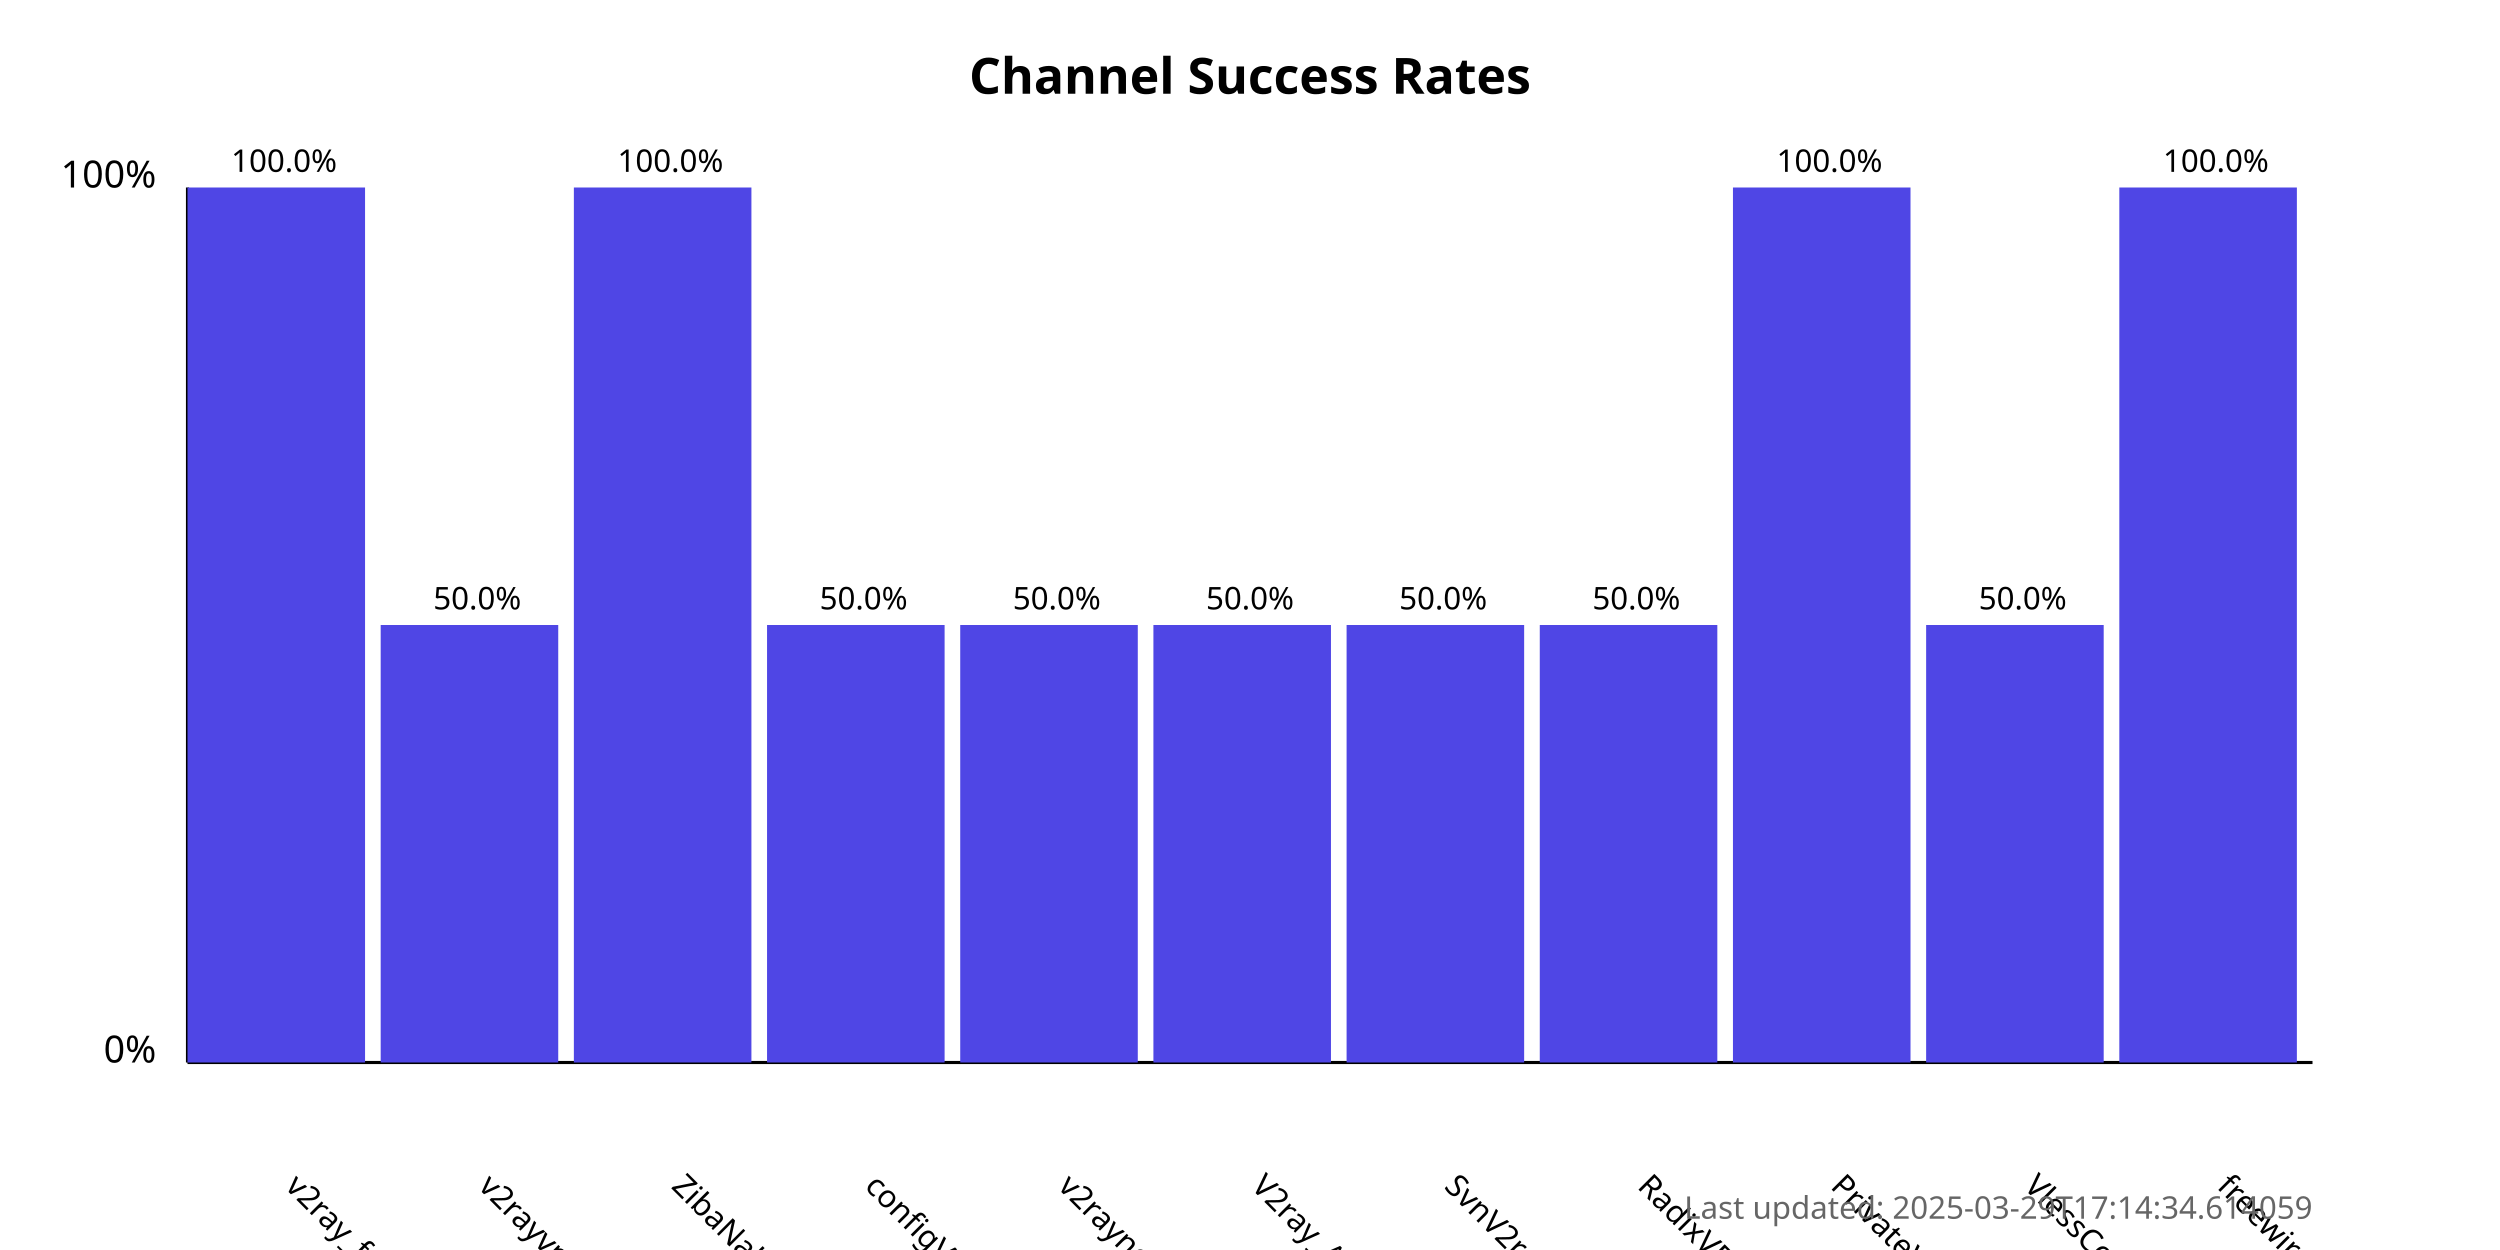
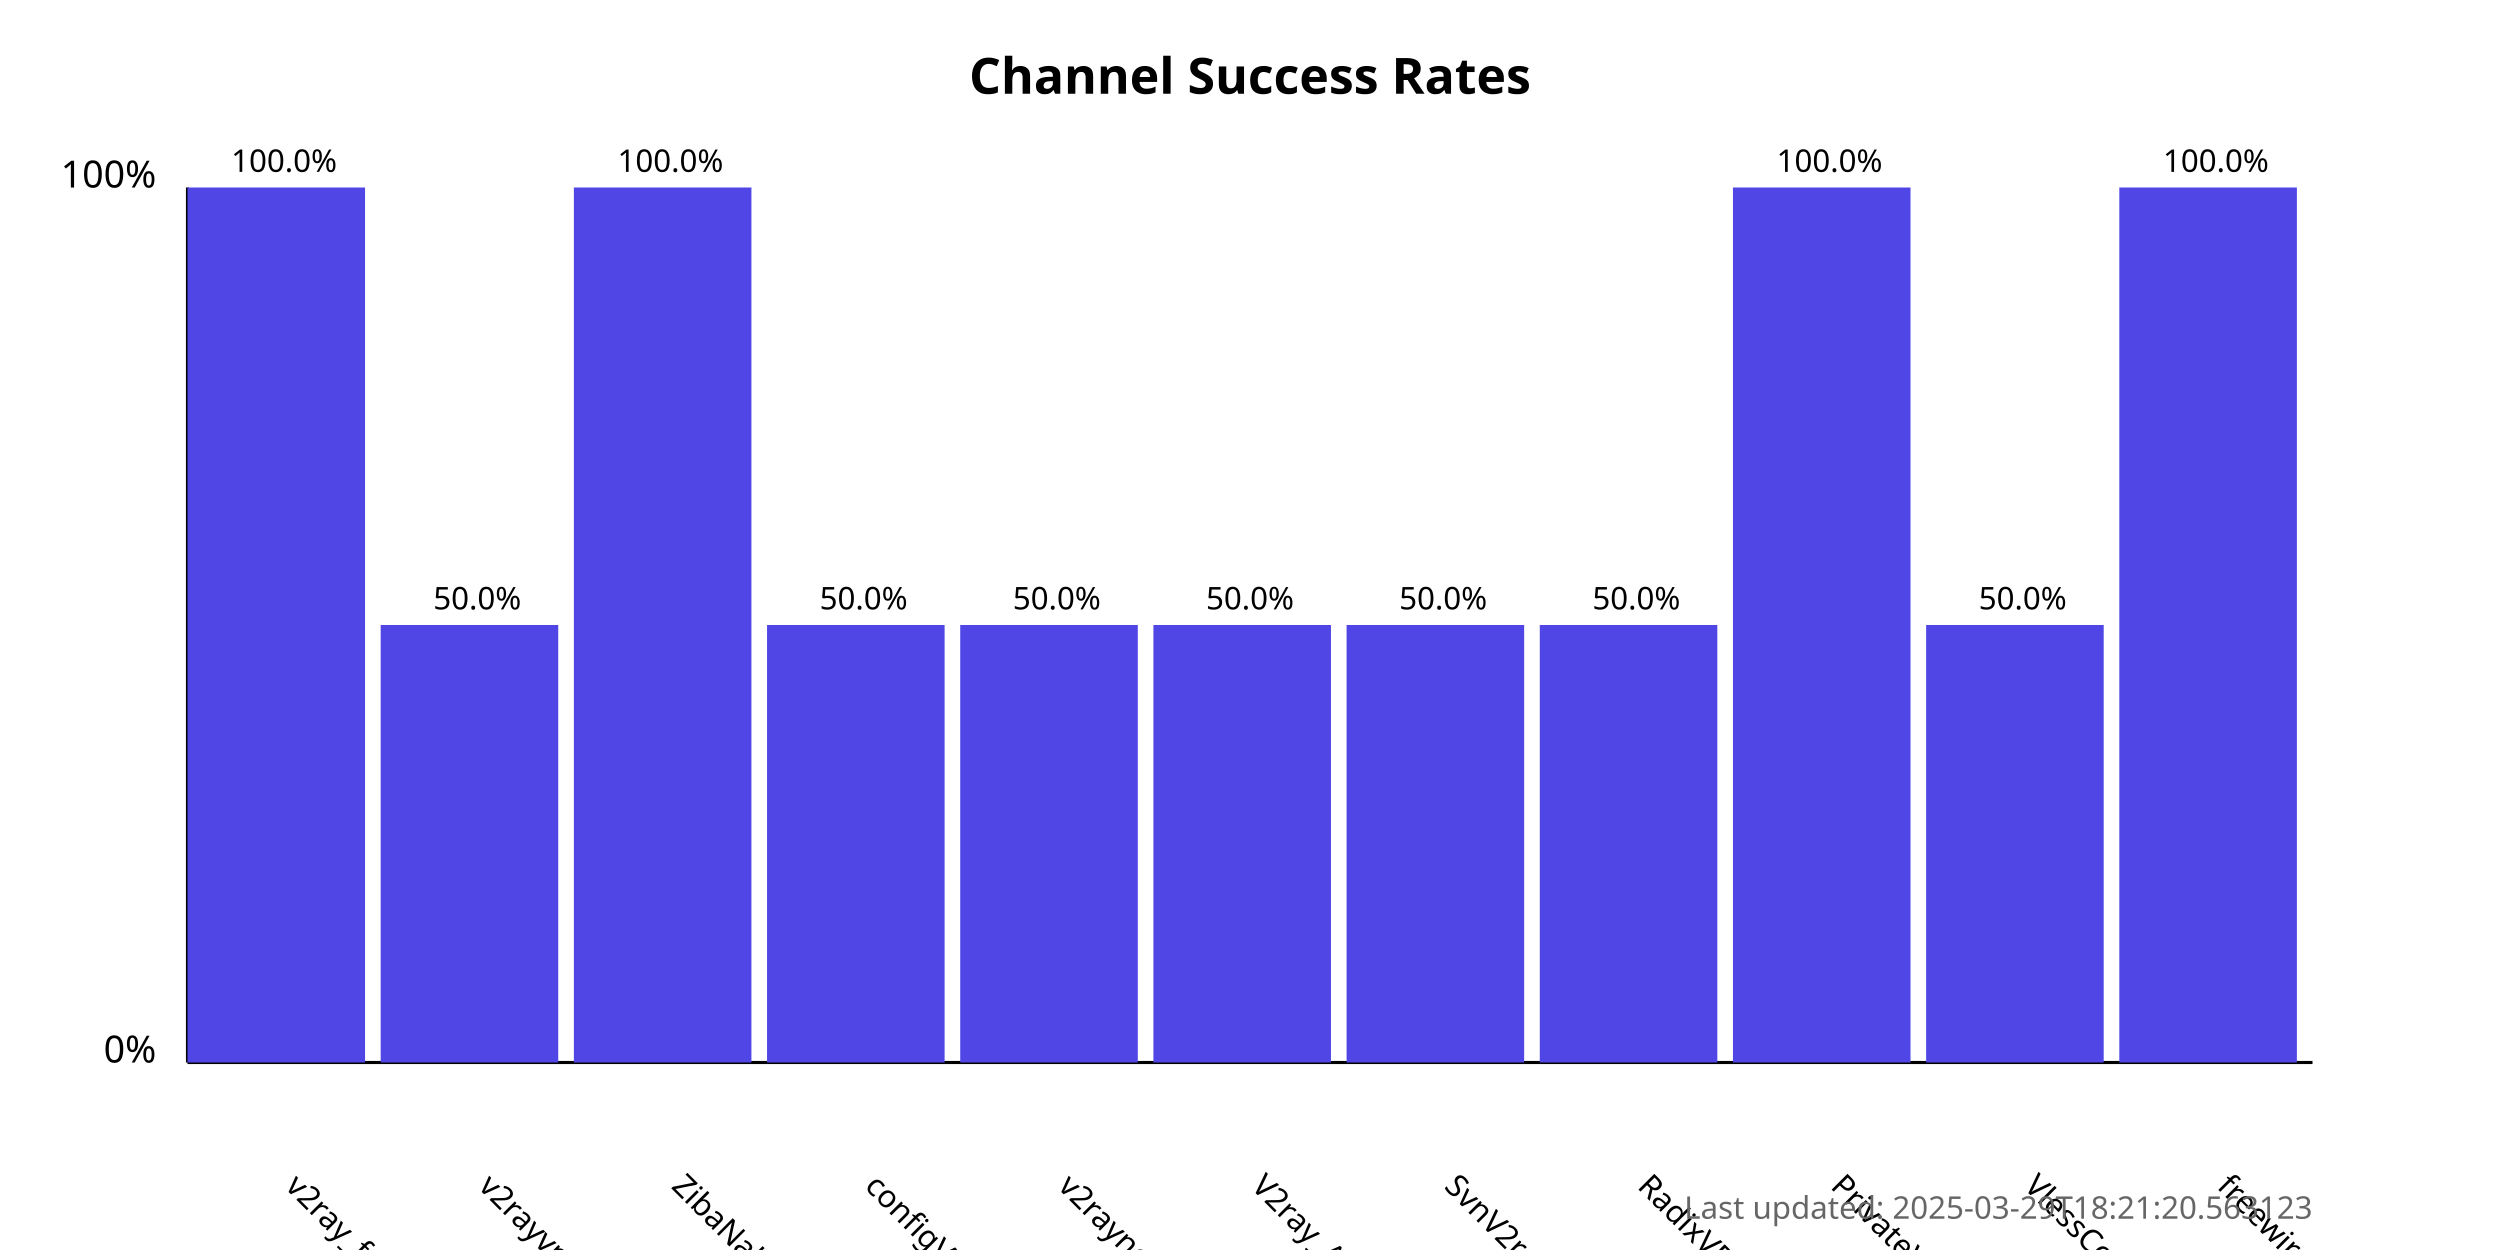
<svg xmlns="http://www.w3.org/2000/svg" width="800" height="400">
  <style>
            .chart-title { font: bold 16px sans-serif; }
            .axis-label { font: 12px sans-serif; }
            .tick-label { font: 10px sans-serif; }
            .bar { fill: #4f46e5; }
            .bar:hover { fill: #6366f1; }
            .timestamp { font: 10px sans-serif; fill: #666; }
        </style>
  <text x="400.0" y="30" text-anchor="middle" class="chart-title">
            Channel Success Rates
        </text>
  <line x1="60" y1="340" x2="60" y2="60" stroke="black" stroke-width="1" />
  <line x1="60" y1="340" x2="740" y2="340" stroke="black" stroke-width="1" />
  <text x="50" y="340" text-anchor="end" class="axis-label">0%</text>
  <text x="50" y="60" text-anchor="end" class="axis-label">100%</text>
  <g>
    <rect x="60" y="60.0" width="56.818" height="280.0" class="bar" />
    <text x="90.909" y="380" transform="rotate(45, 90.90909, 380)" text-anchor="start" class="tick-label">
                v2ray_free_conf
            </text>
    <text x="90.909" y="55.0" text-anchor="middle" class="tick-label">
                100.0%
            </text>
  </g>
  <g>
    <rect x="121.818" y="200.0" width="56.818" height="140.0" class="bar" />
    <text x="152.727" y="380" transform="rotate(45, 152.7273, 380)" text-anchor="start" class="tick-label">
                v2rayvpno
            </text>
    <text x="152.727" y="195.0" text-anchor="middle" class="tick-label">
                50.0%
            </text>
  </g>
  <g>
    <rect x="183.636" y="60.0" width="56.818" height="280.0" class="bar" />
    <text x="214.545" y="380" transform="rotate(45, 214.5455, 380)" text-anchor="start" class="tick-label">
                ZibaNabz
            </text>
    <text x="214.545" y="55.0" text-anchor="middle" class="tick-label">
                100.0%
            </text>
  </g>
  <g>
    <rect x="245.455" y="200.0" width="56.818" height="140.0" class="bar" />
    <text x="276.364" y="380" transform="rotate(45, 276.3636, 380)" text-anchor="start" class="tick-label">
                configV2rayForFree
            </text>
    <text x="276.364" y="195.0" text-anchor="middle" class="tick-label">
                50.0%
            </text>
  </g>
  <g>
    <rect x="307.273" y="200.0" width="56.818" height="140.0" class="bar" />
    <text x="338.182" y="380" transform="rotate(45, 338.1818, 380)" text-anchor="start" class="tick-label">
                v2rayngvpn
            </text>
    <text x="338.182" y="195.0" text-anchor="middle" class="tick-label">
                50.0%
            </text>
  </g>
  <g>
    <rect x="369.091" y="200.0" width="56.818" height="140.0" class="bar" />
    <text x="400.0" y="380" transform="rotate(45, 400.0, 380)" text-anchor="start" class="tick-label">
                V2ray_Alpha
            </text>
    <text x="400.0" y="195.0" text-anchor="middle" class="tick-label">
                50.0%
            </text>
  </g>
  <g>
    <rect x="430.909" y="200.0" width="56.818" height="140.0" class="bar" />
    <text x="461.818" y="380" transform="rotate(45, 461.8182, 380)" text-anchor="start" class="tick-label">
                SvnV2ray
            </text>
    <text x="461.818" y="195.0" text-anchor="middle" class="tick-label">
                50.0%
            </text>
  </g>
  <g>
    <rect x="492.727" y="200.0" width="56.818" height="140.0" class="bar" />
    <text x="523.636" y="380" transform="rotate(45, 523.6364, 380)" text-anchor="start" class="tick-label">
                RadixVPN
            </text>
    <text x="523.636" y="195.0" text-anchor="middle" class="tick-label">
                50.0%
            </text>
  </g>
  <g>
    <rect x="554.545" y="60.0" width="56.818" height="280.0" class="bar" />
    <text x="585.455" y="380" transform="rotate(45, 585.4545, 380)" text-anchor="start" class="tick-label">
                PrivateVPNs
            </text>
    <text x="585.455" y="55.0" text-anchor="middle" class="tick-label">
                100.0%
            </text>
  </g>
  <g>
    <rect x="616.364" y="200.0" width="56.818" height="140.0" class="bar" />
    <text x="647.273" y="380" transform="rotate(45, 647.2727, 380)" text-anchor="start" class="tick-label">
                VlessConfig
            </text>
    <text x="647.273" y="195.0" text-anchor="middle" class="tick-label">
                50.0%
            </text>
  </g>
  <g>
    <rect x="678.182" y="60.0" width="56.818" height="280.0" class="bar" />
    <text x="709.091" y="380" transform="rotate(45, 709.0909, 380)" text-anchor="start" class="tick-label">
                freewireguard
            </text>
    <text x="709.091" y="55.0" text-anchor="middle" class="tick-label">
                100.0%
            </text>
  </g>
  <text x="740" y="390" text-anchor="end" class="timestamp">
-             Last updated: 2025-03-29T17:14:34.614059
+             Last updated: 2025-03-29T18:21:20.563123
        </text>
</svg>
